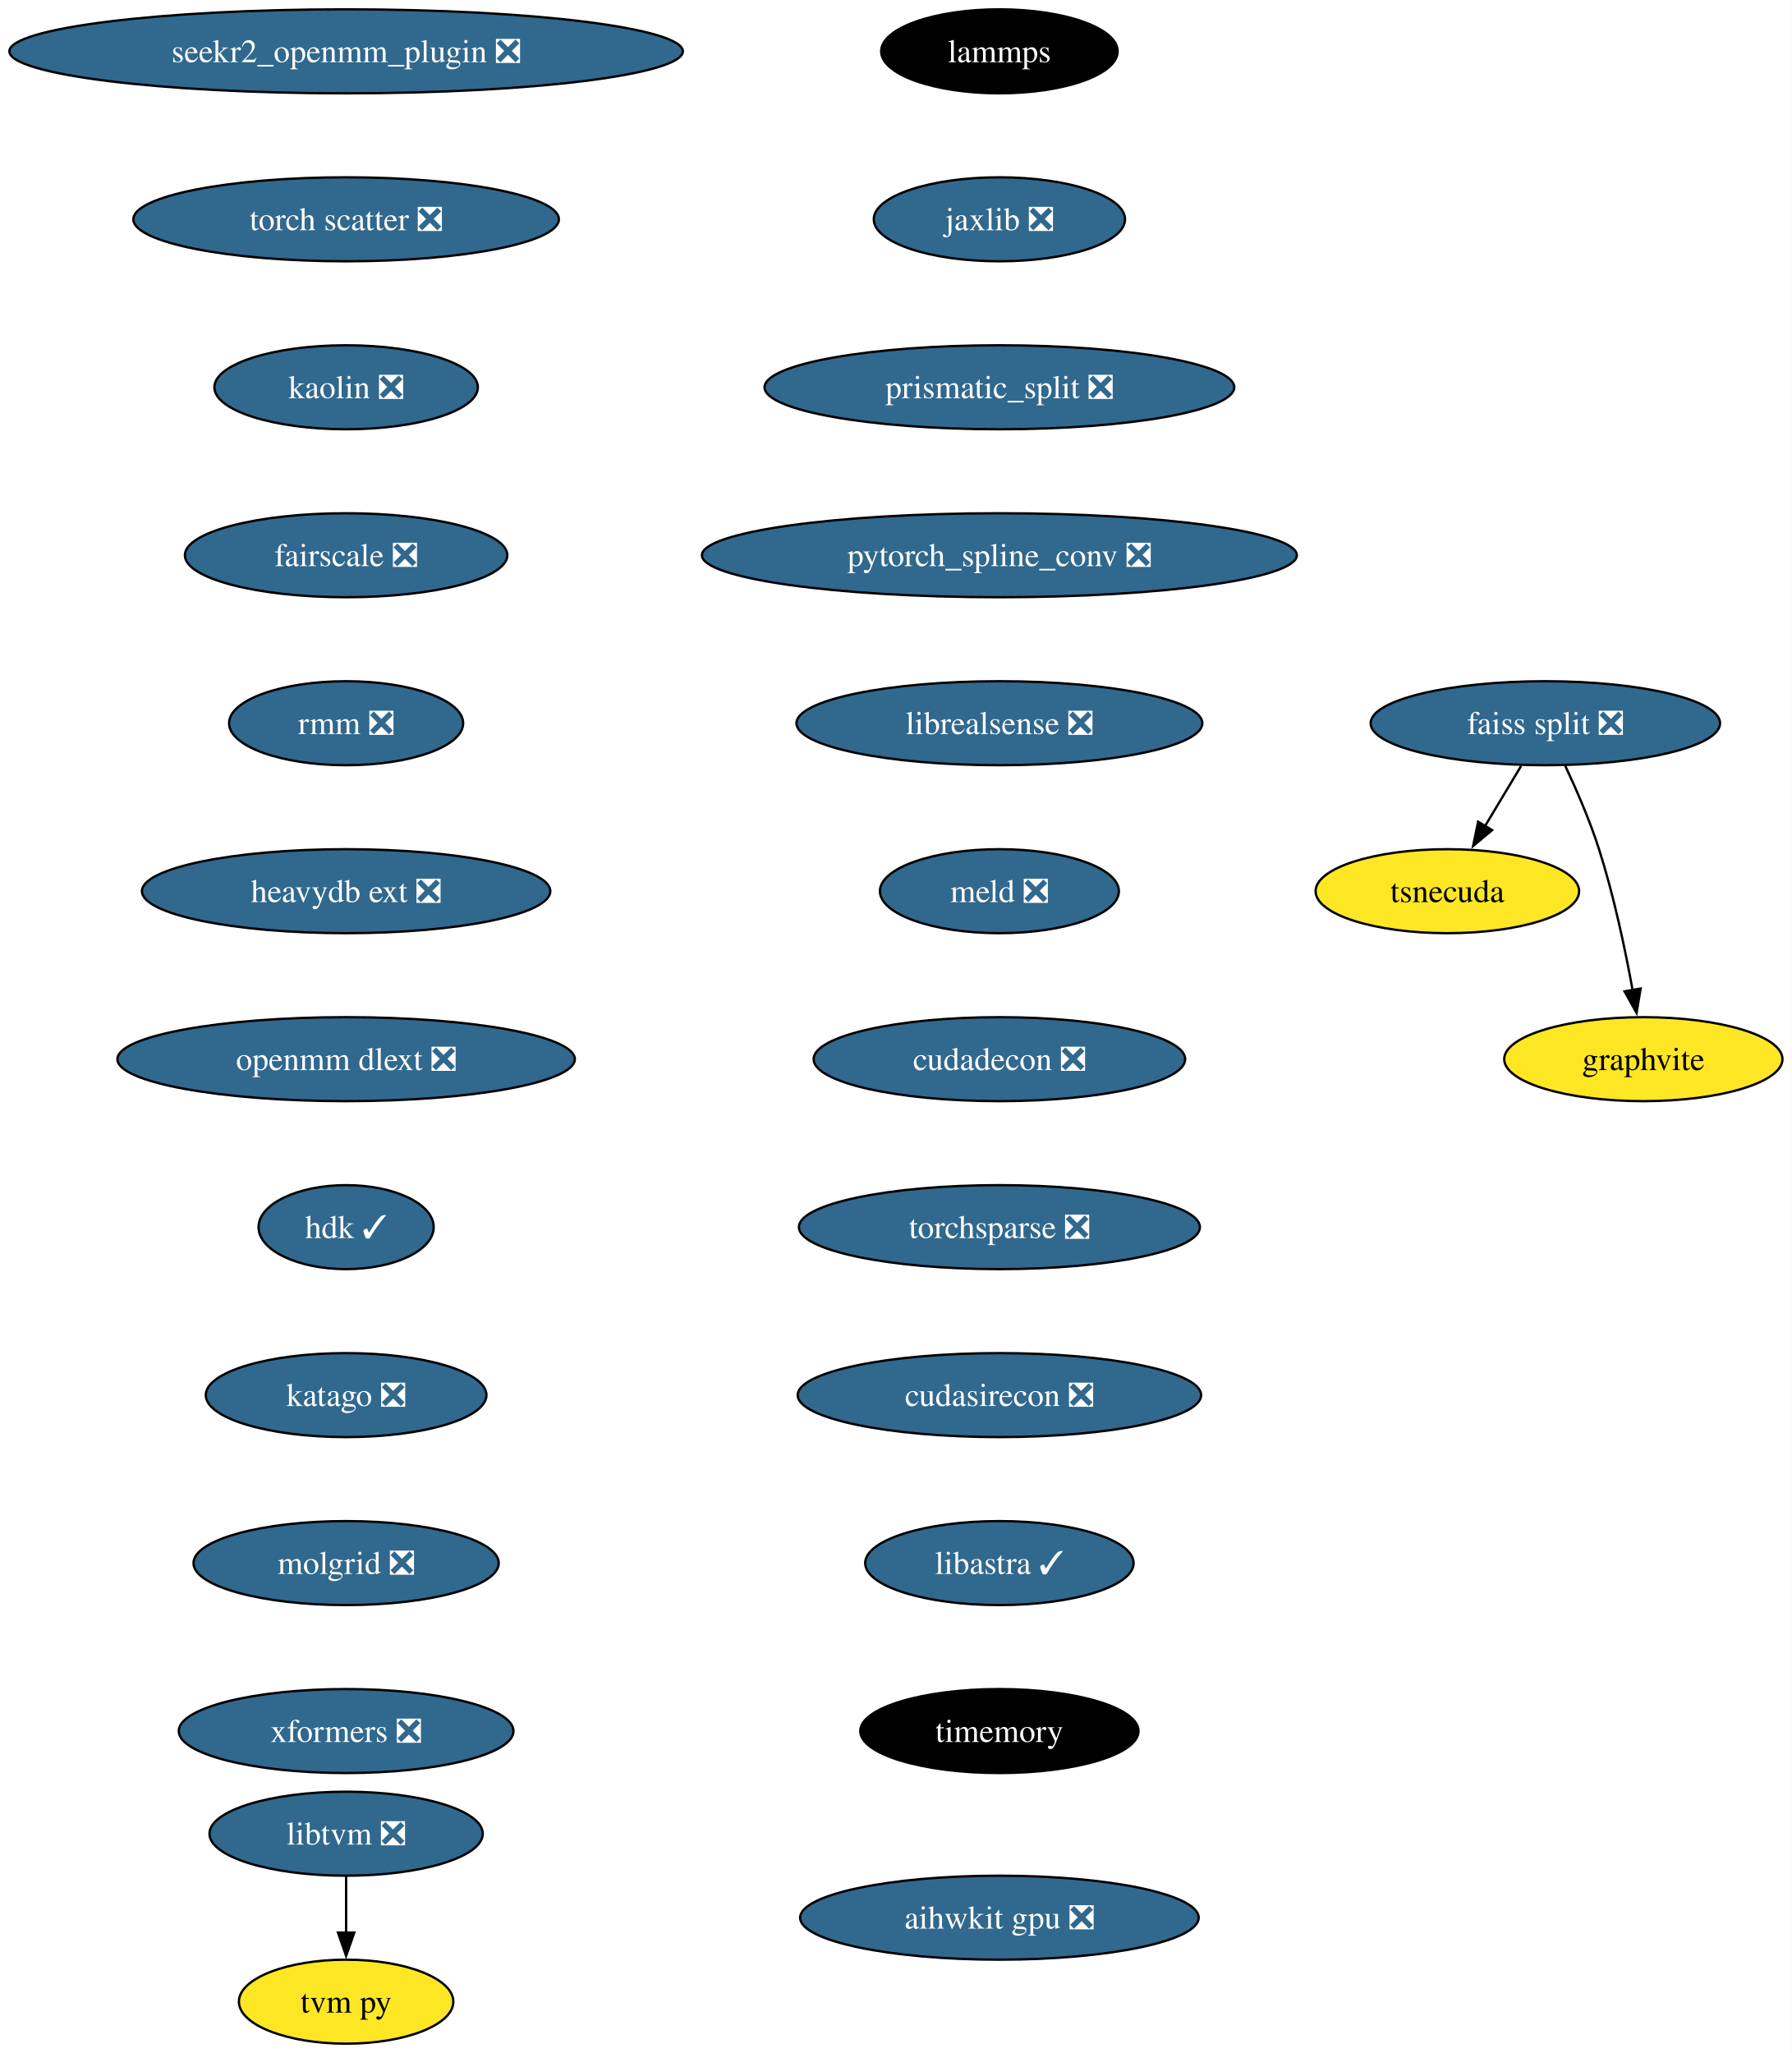
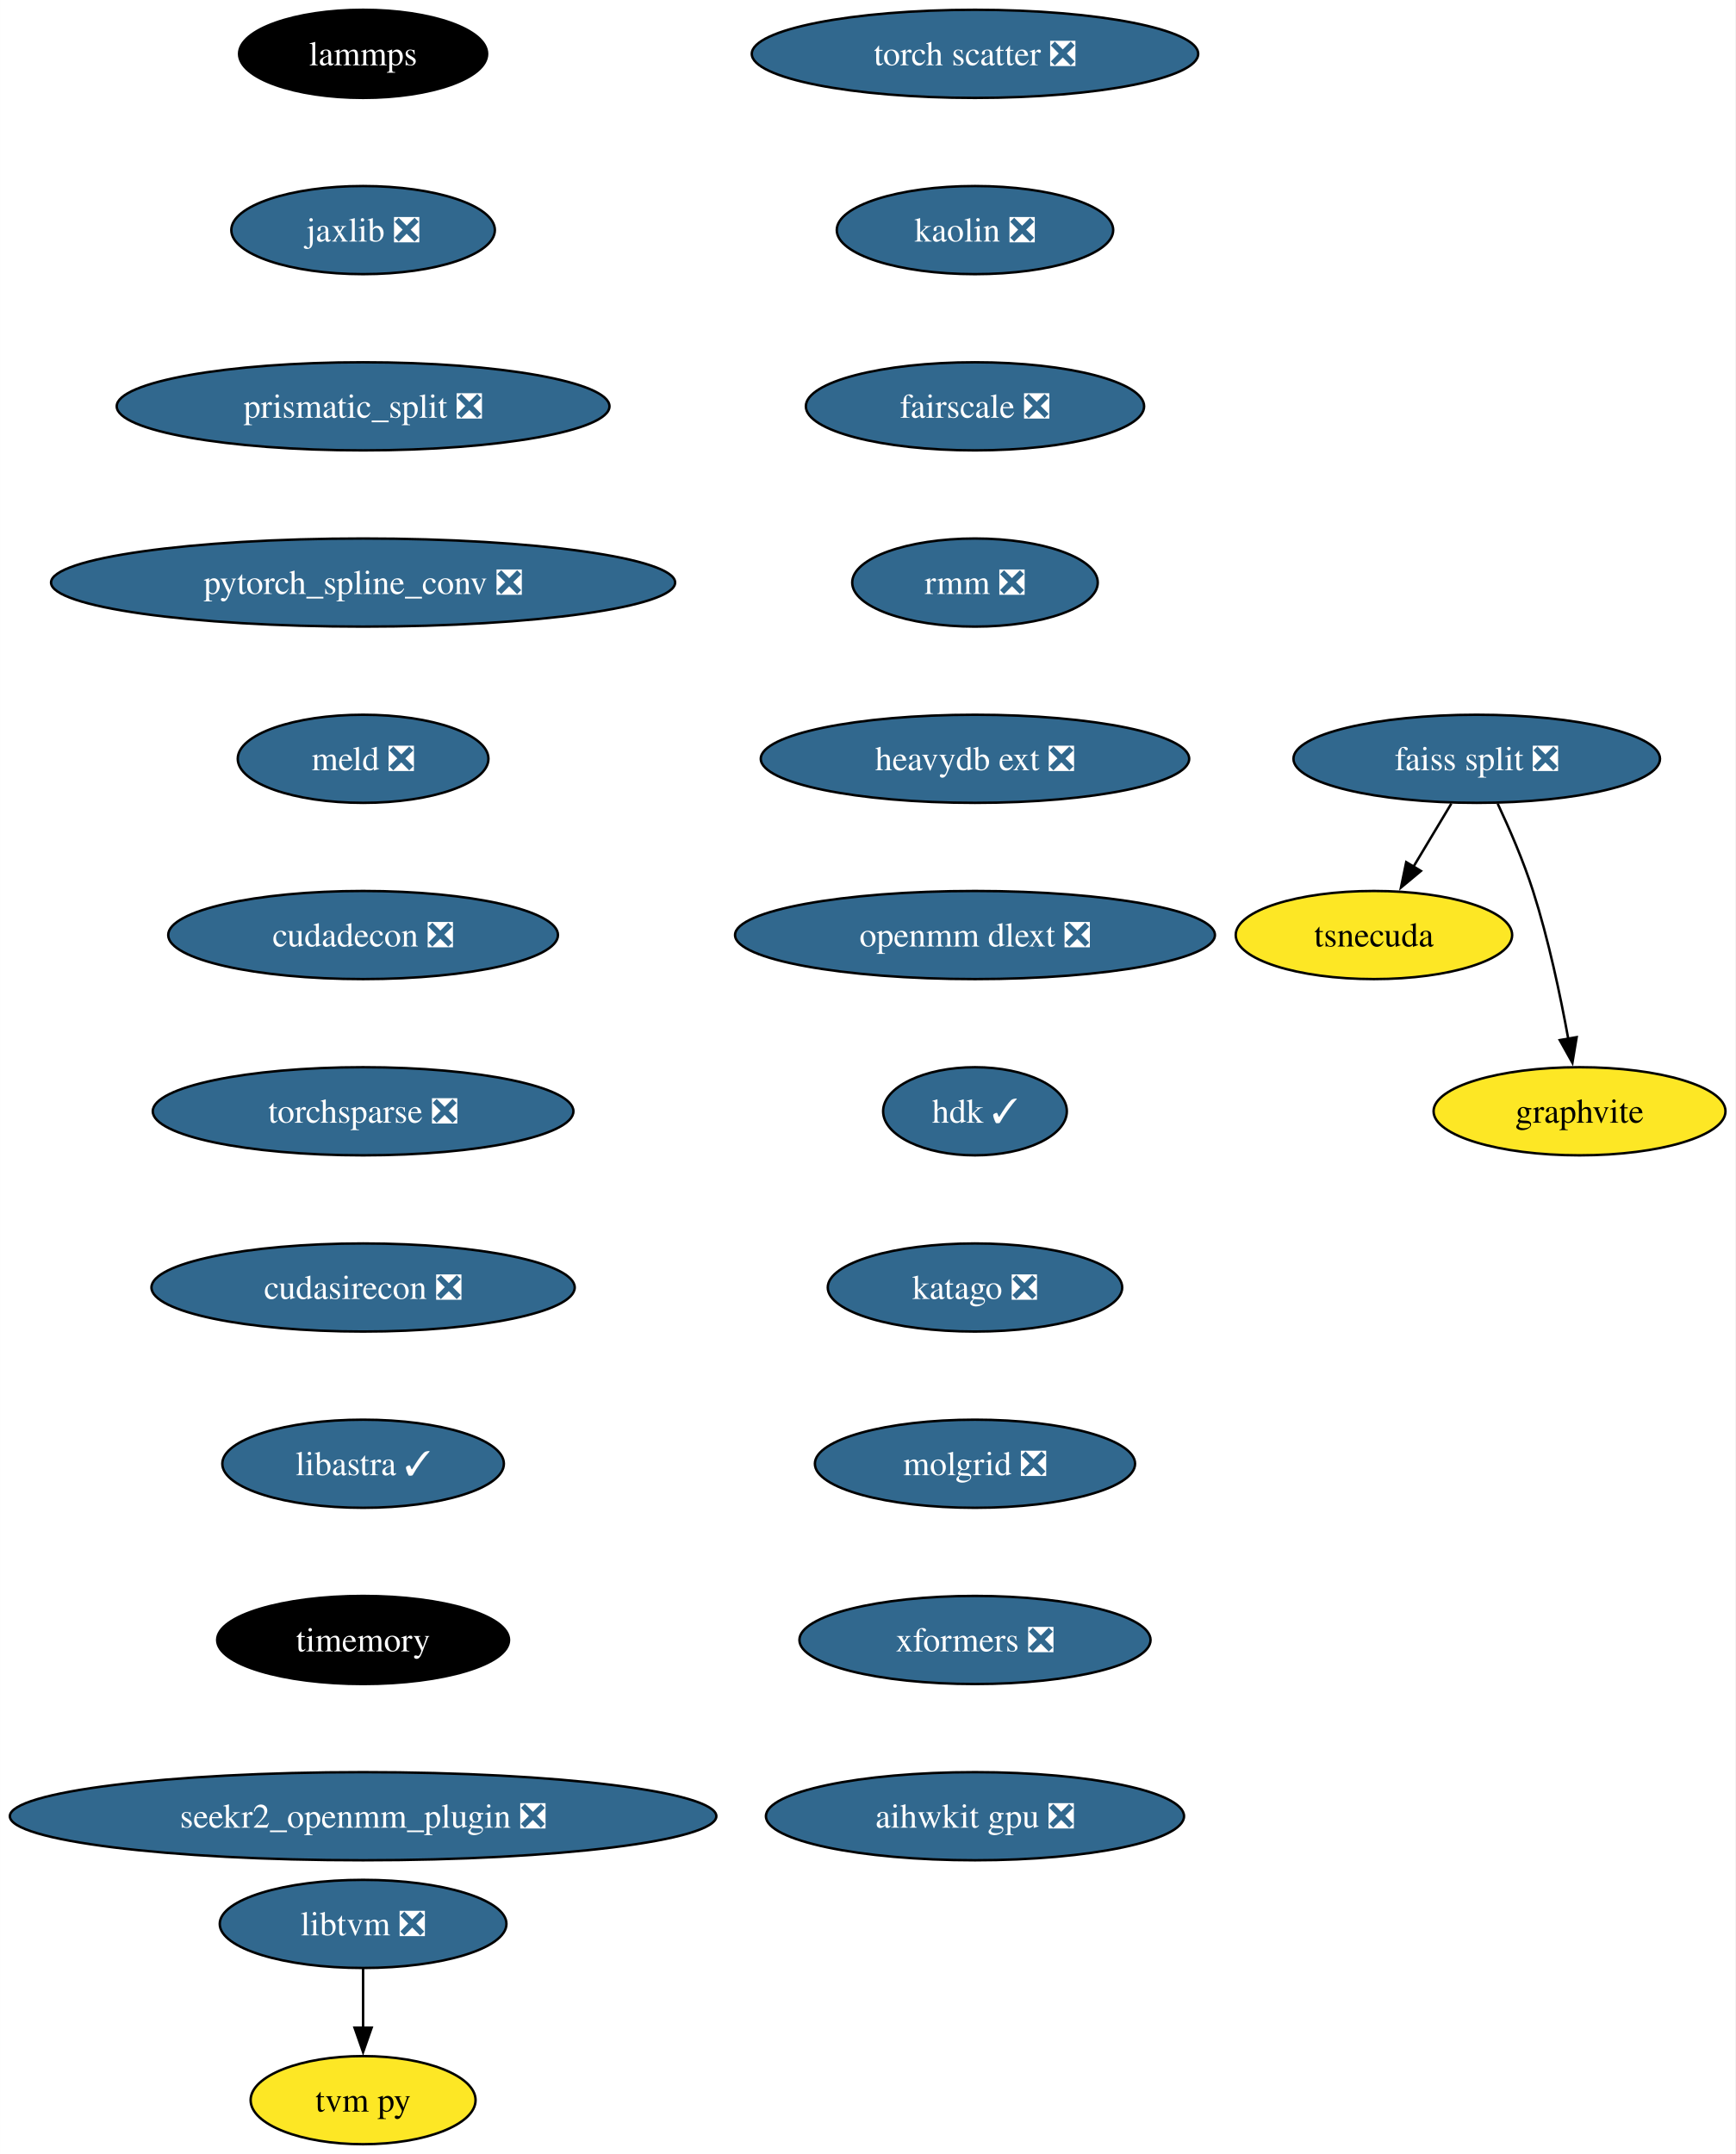
- <svg xmlns="http://www.w3.org/2000/svg" xmlns:xlink="http://www.w3.org/1999/xlink" width="768pt" height="880pt" viewBox="0.00 0.00 767.96 880.00">
+ <svg xmlns="http://www.w3.org/2000/svg" xmlns:xlink="http://www.w3.org/1999/xlink" width="709pt" height="880pt" viewBox="0.00 0.00 708.96 880.00">
  <g id="graph0" class="graph" transform="scale(1 1) rotate(0) translate(4 876)">
-     <polygon fill="white" stroke="none" points="-4,4 -4,-876 763.96,-876 763.96,4 -4,4" />
+     <polygon fill="white" stroke="none" points="-4,4 -4,-876 704.96,-876 704.96,4 -4,4" />
    <g id="node1" class="node">
      <g id="a_node1">
        <a xlink:href="https://github.com/conda-forge/lammps-feedstock" xlink:title="lammps">
-           <ellipse fill="#000000" stroke="black" cx="424.33" cy="-854" rx="50.68" ry="18" />
-           <text text-anchor="middle" x="424.33" y="-849.33" font-family="Times,serif" font-size="14.00" fill="white">lammps</text>
+           <ellipse fill="#000000" stroke="black" cx="144.33" cy="-854" rx="50.68" ry="18" />
+           <text text-anchor="middle" x="144.33" y="-849.33" font-family="Times,serif" font-size="14.00" fill="white">lammps</text>
        </a>
      </g>
    </g>
    <g id="node2" class="node">
      <g id="a_node2">
        <a xlink:href="https://github.com/conda-forge/jaxlib-feedstock/pull/227" xlink:title="jaxlib ❎">
-           <ellipse fill="#31688e" stroke="black" cx="424.33" cy="-782" rx="53.84" ry="18" />
-           <text text-anchor="middle" x="424.33" y="-777.33" font-family="Times,serif" font-size="14.00" fill="white">jaxlib ❎</text>
+           <ellipse fill="#31688e" stroke="black" cx="144.33" cy="-782" rx="53.84" ry="18" />
+           <text text-anchor="middle" x="144.33" y="-777.33" font-family="Times,serif" font-size="14.00" fill="white">jaxlib ❎</text>
        </a>
      </g>
    </g>
    <g id="node3" class="node">
      <g id="a_node3">
        <a xlink:href="https://github.com/conda-forge/prismatic_split-feedstock/pull/54" xlink:title="prismatic_split ❎">
-           <ellipse fill="#31688e" stroke="black" cx="424.33" cy="-710" rx="100.66" ry="18" />
-           <text text-anchor="middle" x="424.33" y="-705.33" font-family="Times,serif" font-size="14.00" fill="white">prismatic_split ❎</text>
+           <ellipse fill="#31688e" stroke="black" cx="144.33" cy="-710" rx="100.66" ry="18" />
+           <text text-anchor="middle" x="144.33" y="-705.33" font-family="Times,serif" font-size="14.00" fill="white">prismatic_split ❎</text>
        </a>
      </g>
    </g>
    <g id="node4" class="node">
      <g id="a_node4">
        <a xlink:href="https://github.com/conda-forge/pytorch_spline_conv-feedstock/pull/36" xlink:title="pytorch_spline_conv ❎">
-           <ellipse fill="#31688e" stroke="black" cx="424.33" cy="-638" rx="127.49" ry="18" />
-           <text text-anchor="middle" x="424.33" y="-633.33" font-family="Times,serif" font-size="14.00" fill="white">pytorch_spline_conv ❎</text>
+           <ellipse fill="#31688e" stroke="black" cx="144.33" cy="-638" rx="127.49" ry="18" />
+           <text text-anchor="middle" x="144.33" y="-633.33" font-family="Times,serif" font-size="14.00" fill="white">pytorch_spline_conv ❎</text>
        </a>
      </g>
    </g>
    <g id="node8" class="node">
      <g id="a_node8">
-         <a xlink:href="https://github.com/conda-forge/librealsense-feedstock/pull/56" xlink:title="librealsense ❎">
-           <ellipse fill="#31688e" stroke="black" cx="424.33" cy="-566" rx="86.98" ry="18" />
-           <text text-anchor="middle" x="424.33" y="-561.33" font-family="Times,serif" font-size="14.00" fill="white">librealsense ❎</text>
+         <a xlink:href="https://github.com/conda-forge/meld-feedstock/pull/23" xlink:title="meld ❎">
+           <ellipse fill="#31688e" stroke="black" cx="144.33" cy="-566" rx="51.21" ry="18" />
+           <text text-anchor="middle" x="144.33" y="-561.33" font-family="Times,serif" font-size="14.00" fill="white">meld ❎</text>
        </a>
      </g>
    </g>
    <g id="node5" class="node">
      <g id="a_node5">
        <a xlink:href="https://github.com/conda-forge/faiss-split-feedstock/pull/72" xlink:title="faiss split ❎">
-           <ellipse fill="#31688e" stroke="black" cx="658.33" cy="-566" rx="74.88" ry="18" />
-           <text text-anchor="middle" x="658.33" y="-561.33" font-family="Times,serif" font-size="14.00" fill="white">faiss split ❎</text>
+           <ellipse fill="#31688e" stroke="black" cx="599.33" cy="-566" rx="74.88" ry="18" />
+           <text text-anchor="middle" x="599.33" y="-561.33" font-family="Times,serif" font-size="14.00" fill="white">faiss split ❎</text>
        </a>
      </g>
    </g>
    <g id="node6" class="node">
      <g id="a_node6">
        <a xlink:href="https://github.com/conda-forge/tsnecuda-feedstock" xlink:title="tsnecuda">
-           <ellipse fill="#fde725" stroke="black" cx="616.33" cy="-494" rx="56.47" ry="18" />
-           <text text-anchor="middle" x="616.33" y="-489.32" font-family="Times,serif" font-size="14.00">tsnecuda</text>
+           <ellipse fill="#fde725" stroke="black" cx="557.33" cy="-494" rx="56.47" ry="18" />
+           <text text-anchor="middle" x="557.33" y="-489.32" font-family="Times,serif" font-size="14.00">tsnecuda</text>
        </a>
      </g>
    </g>
    <g id="edge4" class="edge">
-       <path fill="none" stroke="black" d="M647.95,-547.7C643.27,-539.9 637.64,-530.51 632.43,-521.83" />
-       <polygon fill="black" stroke="black" points="635.52,-520.18 627.37,-513.4 629.52,-523.78 635.52,-520.18" />
+       <path fill="none" stroke="black" d="M588.95,-547.7C584.27,-539.9 578.64,-530.51 573.43,-521.83" />
+       <polygon fill="black" stroke="black" points="576.52,-520.18 568.37,-513.4 570.52,-523.78 576.52,-520.18" />
    </g>
    <g id="node7" class="node">
      <g id="a_node7">
        <a xlink:href="https://github.com/conda-forge/graphvite-feedstock" xlink:title="graphvite">
-           <ellipse fill="#fde725" stroke="black" cx="700.33" cy="-422" rx="59.63" ry="18" />
-           <text text-anchor="middle" x="700.33" y="-417.32" font-family="Times,serif" font-size="14.00">graphvite</text>
+           <ellipse fill="#fde725" stroke="black" cx="641.33" cy="-422" rx="59.63" ry="18" />
+           <text text-anchor="middle" x="641.33" y="-417.32" font-family="Times,serif" font-size="14.00">graphvite</text>
        </a>
      </g>
    </g>
    <g id="edge5" class="edge">
-       <path fill="none" stroke="black" d="M666.89,-547.67C671.67,-537.48 677.42,-524.23 681.33,-512 687.67,-492.19 692.52,-469.23 695.73,-451.59" />
-       <polygon fill="black" stroke="black" points="699.16,-452.27 697.42,-441.82 692.26,-451.07 699.16,-452.27" />
+       <path fill="none" stroke="black" d="M607.89,-547.67C612.67,-537.48 618.42,-524.23 622.33,-512 628.67,-492.19 633.52,-469.23 636.73,-451.59" />
+       <polygon fill="black" stroke="black" points="640.16,-452.27 638.42,-441.82 633.26,-451.07 640.16,-452.27" />
    </g>
    <g id="node11" class="node">
      <g id="a_node11">
-         <a xlink:href="https://github.com/conda-forge/meld-feedstock/pull/23" xlink:title="meld ❎">
-           <ellipse fill="#31688e" stroke="black" cx="424.33" cy="-494" rx="51.21" ry="18" />
-           <text text-anchor="middle" x="424.33" y="-489.32" font-family="Times,serif" font-size="14.00" fill="white">meld ❎</text>
+         <a xlink:href="https://github.com/conda-forge/cudadecon-feedstock/pull/27" xlink:title="cudadecon ❎">
+           <ellipse fill="#31688e" stroke="black" cx="144.33" cy="-494" rx="79.62" ry="18" />
+           <text text-anchor="middle" x="144.33" y="-489.32" font-family="Times,serif" font-size="14.00" fill="white">cudadecon ❎</text>
        </a>
      </g>
    </g>
    <g id="node9" class="node">
      <g id="a_node9">
        <a xlink:href="https://github.com/conda-forge/libtvm-feedstock/pull/35" xlink:title="libtvm ❎">
          <ellipse fill="#31688e" stroke="black" cx="144.33" cy="-90" rx="58.57" ry="18" />
          <text text-anchor="middle" x="144.33" y="-85.33" font-family="Times,serif" font-size="14.00" fill="white">libtvm ❎</text>
        </a>
      </g>
    </g>
    <g id="node10" class="node">
      <g id="a_node10">
        <a xlink:href="https://github.com/conda-forge/tvm-py-feedstock" xlink:title="tvm py">
          <ellipse fill="#fde725" stroke="black" cx="144.33" cy="-18" rx="45.95" ry="18" />
          <text text-anchor="middle" x="144.33" y="-13.32" font-family="Times,serif" font-size="14.00">tvm py</text>
        </a>
      </g>
    </g>
    <g id="edge7" class="edge">
      <path fill="none" stroke="black" d="M144.33,-71.7C144.33,-64.41 144.33,-55.73 144.33,-47.54" />
      <polygon fill="black" stroke="black" points="147.83,-47.62 144.33,-37.62 140.83,-47.62 147.83,-47.62" />
    </g>
    <g id="node12" class="node">
      <g id="a_node12">
-         <a xlink:href="https://github.com/conda-forge/cudadecon-feedstock/pull/27" xlink:title="cudadecon ❎">
-           <ellipse fill="#31688e" stroke="black" cx="424.33" cy="-422" rx="79.62" ry="18" />
-           <text text-anchor="middle" x="424.33" y="-417.32" font-family="Times,serif" font-size="14.00" fill="white">cudadecon ❎</text>
+         <a xlink:href="https://github.com/conda-forge/torchsparse-feedstock/pull/30" xlink:title="torchsparse ❎">
+           <ellipse fill="#31688e" stroke="black" cx="144.33" cy="-422" rx="85.93" ry="18" />
+           <text text-anchor="middle" x="144.33" y="-417.32" font-family="Times,serif" font-size="14.00" fill="white">torchsparse ❎</text>
        </a>
      </g>
    </g>
    <g id="node13" class="node">
      <g id="a_node13">
-         <a xlink:href="https://github.com/conda-forge/torchsparse-feedstock/pull/30" xlink:title="torchsparse ❎">
-           <ellipse fill="#31688e" stroke="black" cx="424.33" cy="-350" rx="85.93" ry="18" />
-           <text text-anchor="middle" x="424.33" y="-345.32" font-family="Times,serif" font-size="14.00" fill="white">torchsparse ❎</text>
+         <a xlink:href="https://github.com/conda-forge/cudasirecon-feedstock/pull/27" xlink:title="cudasirecon ❎">
+           <ellipse fill="#31688e" stroke="black" cx="144.33" cy="-350" rx="86.46" ry="18" />
+           <text text-anchor="middle" x="144.33" y="-345.32" font-family="Times,serif" font-size="14.00" fill="white">cudasirecon ❎</text>
        </a>
      </g>
    </g>
    <g id="node14" class="node">
      <g id="a_node14">
-         <a xlink:href="https://github.com/conda-forge/cudasirecon-feedstock/pull/27" xlink:title="cudasirecon ❎">
-           <ellipse fill="#31688e" stroke="black" cx="424.33" cy="-278" rx="86.46" ry="18" />
-           <text text-anchor="middle" x="424.33" y="-273.32" font-family="Times,serif" font-size="14.00" fill="white">cudasirecon ❎</text>
+         <a xlink:href="https://github.com/conda-forge/libastra-feedstock/pull/24" xlink:title="libastra ✓">
+           <ellipse fill="#31688e" stroke="black" cx="144.33" cy="-278" rx="57.52" ry="18" />
+           <text text-anchor="middle" x="144.33" y="-273.32" font-family="Times,serif" font-size="14.00" fill="white">libastra ✓</text>
        </a>
      </g>
    </g>
    <g id="node15" class="node">
      <g id="a_node15">
-         <a xlink:href="https://github.com/conda-forge/libastra-feedstock/pull/24" xlink:title="libastra ✓">
-           <ellipse fill="#31688e" stroke="black" cx="424.33" cy="-206" rx="57.52" ry="18" />
-           <text text-anchor="middle" x="424.33" y="-201.33" font-family="Times,serif" font-size="14.00" fill="white">libastra ✓</text>
+         <a xlink:href="https://github.com/conda-forge/timemory-feedstock" xlink:title="timemory">
+           <ellipse fill="#000000" stroke="black" cx="144.33" cy="-206" rx="59.63" ry="18" />
+           <text text-anchor="middle" x="144.33" y="-201.33" font-family="Times,serif" font-size="14.00" fill="white">timemory</text>
        </a>
      </g>
    </g>
    <g id="node16" class="node">
      <g id="a_node16">
-         <a xlink:href="https://github.com/conda-forge/timemory-feedstock" xlink:title="timemory">
-           <ellipse fill="#000000" stroke="black" cx="424.33" cy="-134" rx="59.63" ry="18" />
-           <text text-anchor="middle" x="424.33" y="-129.32" font-family="Times,serif" font-size="14.00" fill="white">timemory</text>
+         <a xlink:href="https://github.com/conda-forge/seekr2_openmm_plugin-feedstock/pull/17" xlink:title="seekr2_openmm_plugin ❎">
+           <ellipse fill="#31688e" stroke="black" cx="144.33" cy="-134" rx="144.33" ry="18" />
+           <text text-anchor="middle" x="144.33" y="-129.32" font-family="Times,serif" font-size="14.00" fill="white">seekr2_openmm_plugin ❎</text>
        </a>
      </g>
    </g>
    <g id="node17" class="node">
      <g id="a_node17">
-         <a xlink:href="https://github.com/conda-forge/seekr2_openmm_plugin-feedstock/pull/17" xlink:title="seekr2_openmm_plugin ❎">
-           <ellipse fill="#31688e" stroke="black" cx="144.33" cy="-854" rx="144.33" ry="18" />
-           <text text-anchor="middle" x="144.33" y="-849.33" font-family="Times,serif" font-size="14.00" fill="white">seekr2_openmm_plugin ❎</text>
+         <a xlink:href="https://github.com/conda-forge/torch-scatter-feedstock/pull/27" xlink:title="torch scatter ❎">
+           <ellipse fill="#31688e" stroke="black" cx="394.33" cy="-854" rx="91.19" ry="18" />
+           <text text-anchor="middle" x="394.33" y="-849.33" font-family="Times,serif" font-size="14.00" fill="white">torch scatter ❎</text>
        </a>
      </g>
    </g>
    <g id="node18" class="node">
      <g id="a_node18">
-         <a xlink:href="https://github.com/conda-forge/torch-scatter-feedstock/pull/27" xlink:title="torch scatter ❎">
-           <ellipse fill="#31688e" stroke="black" cx="144.33" cy="-782" rx="91.19" ry="18" />
-           <text text-anchor="middle" x="144.33" y="-777.33" font-family="Times,serif" font-size="14.00" fill="white">torch scatter ❎</text>
+         <a xlink:href="https://github.com/conda-forge/kaolin-feedstock/pull/21" xlink:title="kaolin ❎">
+           <ellipse fill="#31688e" stroke="black" cx="394.33" cy="-782" rx="56.47" ry="18" />
+           <text text-anchor="middle" x="394.33" y="-777.33" font-family="Times,serif" font-size="14.00" fill="white">kaolin ❎</text>
        </a>
      </g>
    </g>
    <g id="node19" class="node">
      <g id="a_node19">
-         <a xlink:href="https://github.com/conda-forge/kaolin-feedstock/pull/21" xlink:title="kaolin ❎">
-           <ellipse fill="#31688e" stroke="black" cx="144.33" cy="-710" rx="56.47" ry="18" />
-           <text text-anchor="middle" x="144.33" y="-705.33" font-family="Times,serif" font-size="14.00" fill="white">kaolin ❎</text>
+         <a xlink:href="https://github.com/conda-forge/fairscale-feedstock/pull/32" xlink:title="fairscale ❎">
+           <ellipse fill="#31688e" stroke="black" cx="394.33" cy="-710" rx="69.1" ry="18" />
+           <text text-anchor="middle" x="394.33" y="-705.33" font-family="Times,serif" font-size="14.00" fill="white">fairscale ❎</text>
        </a>
      </g>
    </g>
    <g id="node20" class="node">
      <g id="a_node20">
-         <a xlink:href="https://github.com/conda-forge/fairscale-feedstock/pull/32" xlink:title="fairscale ❎">
-           <ellipse fill="#31688e" stroke="black" cx="144.33" cy="-638" rx="69.1" ry="18" />
-           <text text-anchor="middle" x="144.33" y="-633.33" font-family="Times,serif" font-size="14.00" fill="white">fairscale ❎</text>
+         <a xlink:href="https://github.com/conda-forge/rmm-feedstock/pull/29" xlink:title="rmm ❎">
+           <ellipse fill="#31688e" stroke="black" cx="394.33" cy="-638" rx="50.16" ry="18" />
+           <text text-anchor="middle" x="394.33" y="-633.33" font-family="Times,serif" font-size="14.00" fill="white">rmm ❎</text>
        </a>
      </g>
    </g>
    <g id="node21" class="node">
      <g id="a_node21">
-         <a xlink:href="https://github.com/conda-forge/rmm-feedstock/pull/29" xlink:title="rmm ❎">
-           <ellipse fill="#31688e" stroke="black" cx="144.33" cy="-566" rx="50.16" ry="18" />
-           <text text-anchor="middle" x="144.33" y="-561.33" font-family="Times,serif" font-size="14.00" fill="white">rmm ❎</text>
+         <a xlink:href="https://github.com/conda-forge/heavydb-ext-feedstock/pull/65" xlink:title="heavydb ext ❎">
+           <ellipse fill="#31688e" stroke="black" cx="394.33" cy="-566" rx="87.51" ry="18" />
+           <text text-anchor="middle" x="394.33" y="-561.33" font-family="Times,serif" font-size="14.00" fill="white">heavydb ext ❎</text>
        </a>
      </g>
    </g>
    <g id="node22" class="node">
      <g id="a_node22">
-         <a xlink:href="https://github.com/conda-forge/heavydb-ext-feedstock/pull/65" xlink:title="heavydb ext ❎">
-           <ellipse fill="#31688e" stroke="black" cx="144.33" cy="-494" rx="87.51" ry="18" />
-           <text text-anchor="middle" x="144.33" y="-489.32" font-family="Times,serif" font-size="14.00" fill="white">heavydb ext ❎</text>
+         <a xlink:href="https://github.com/conda-forge/openmm-dlext-feedstock/pull/11" xlink:title="openmm dlext ❎">
+           <ellipse fill="#31688e" stroke="black" cx="394.33" cy="-494" rx="98.03" ry="18" />
+           <text text-anchor="middle" x="394.33" y="-489.32" font-family="Times,serif" font-size="14.00" fill="white">openmm dlext ❎</text>
        </a>
      </g>
    </g>
    <g id="node23" class="node">
      <g id="a_node23">
-         <a xlink:href="https://github.com/conda-forge/openmm-dlext-feedstock/pull/11" xlink:title="openmm dlext ❎">
-           <ellipse fill="#31688e" stroke="black" cx="144.33" cy="-422" rx="98.03" ry="18" />
-           <text text-anchor="middle" x="144.33" y="-417.32" font-family="Times,serif" font-size="14.00" fill="white">openmm dlext ❎</text>
+         <a xlink:href="https://github.com/conda-forge/hdk-feedstock/pull/56" xlink:title="hdk ✓">
+           <ellipse fill="#31688e" stroke="black" cx="394.33" cy="-422" rx="37.53" ry="18" />
+           <text text-anchor="middle" x="394.33" y="-417.32" font-family="Times,serif" font-size="14.00" fill="white">hdk ✓</text>
        </a>
      </g>
    </g>
    <g id="node24" class="node">
      <g id="a_node24">
-         <a xlink:href="https://github.com/conda-forge/hdk-feedstock/pull/56" xlink:title="hdk ✓">
-           <ellipse fill="#31688e" stroke="black" cx="144.33" cy="-350" rx="37.53" ry="18" />
-           <text text-anchor="middle" x="144.33" y="-345.32" font-family="Times,serif" font-size="14.00" fill="white">hdk ✓</text>
+         <a xlink:href="https://github.com/conda-forge/katago-feedstock/pull/9" xlink:title="katago ❎">
+           <ellipse fill="#31688e" stroke="black" cx="394.33" cy="-350" rx="60.15" ry="18" />
+           <text text-anchor="middle" x="394.33" y="-345.32" font-family="Times,serif" font-size="14.00" fill="white">katago ❎</text>
        </a>
      </g>
    </g>
    <g id="node25" class="node">
      <g id="a_node25">
-         <a xlink:href="https://github.com/conda-forge/katago-feedstock/pull/9" xlink:title="katago ❎">
-           <ellipse fill="#31688e" stroke="black" cx="144.33" cy="-278" rx="60.15" ry="18" />
-           <text text-anchor="middle" x="144.33" y="-273.32" font-family="Times,serif" font-size="14.00" fill="white">katago ❎</text>
+         <a xlink:href="https://github.com/conda-forge/molgrid-feedstock/pull/8" xlink:title="molgrid ❎">
+           <ellipse fill="#31688e" stroke="black" cx="394.33" cy="-278" rx="65.41" ry="18" />
+           <text text-anchor="middle" x="394.33" y="-273.32" font-family="Times,serif" font-size="14.00" fill="white">molgrid ❎</text>
        </a>
      </g>
    </g>
    <g id="node26" class="node">
      <g id="a_node26">
-         <a xlink:href="https://github.com/conda-forge/molgrid-feedstock/pull/8" xlink:title="molgrid ❎">
-           <ellipse fill="#31688e" stroke="black" cx="144.33" cy="-206" rx="65.41" ry="18" />
-           <text text-anchor="middle" x="144.33" y="-201.33" font-family="Times,serif" font-size="14.00" fill="white">molgrid ❎</text>
+         <a xlink:href="https://github.com/conda-forge/xformers-feedstock/pull/21" xlink:title="xformers ❎">
+           <ellipse fill="#31688e" stroke="black" cx="394.33" cy="-206" rx="71.73" ry="18" />
+           <text text-anchor="middle" x="394.33" y="-201.33" font-family="Times,serif" font-size="14.00" fill="white">xformers ❎</text>
        </a>
      </g>
    </g>
    <g id="node27" class="node">
      <g id="a_node27">
-         <a xlink:href="https://github.com/conda-forge/xformers-feedstock/pull/21" xlink:title="xformers ❎">
-           <ellipse fill="#31688e" stroke="black" cx="144.33" cy="-134" rx="71.73" ry="18" />
-           <text text-anchor="middle" x="144.33" y="-129.32" font-family="Times,serif" font-size="14.00" fill="white">xformers ❎</text>
-         </a>
-       </g>
-     </g>
-     <g id="node28" class="node">
-       <g id="a_node28">
        <a xlink:href="https://github.com/conda-forge/aihwkit-gpu-feedstock/pull/5" xlink:title="aihwkit gpu ❎">
-           <ellipse fill="#31688e" stroke="black" cx="424.33" cy="-54" rx="85.41" ry="18" />
-           <text text-anchor="middle" x="424.33" y="-49.33" font-family="Times,serif" font-size="14.00" fill="white">aihwkit gpu ❎</text>
+           <ellipse fill="#31688e" stroke="black" cx="394.33" cy="-134" rx="85.41" ry="18" />
+           <text text-anchor="middle" x="394.33" y="-129.32" font-family="Times,serif" font-size="14.00" fill="white">aihwkit gpu ❎</text>
        </a>
      </g>
    </g>
  </g>
</svg>
